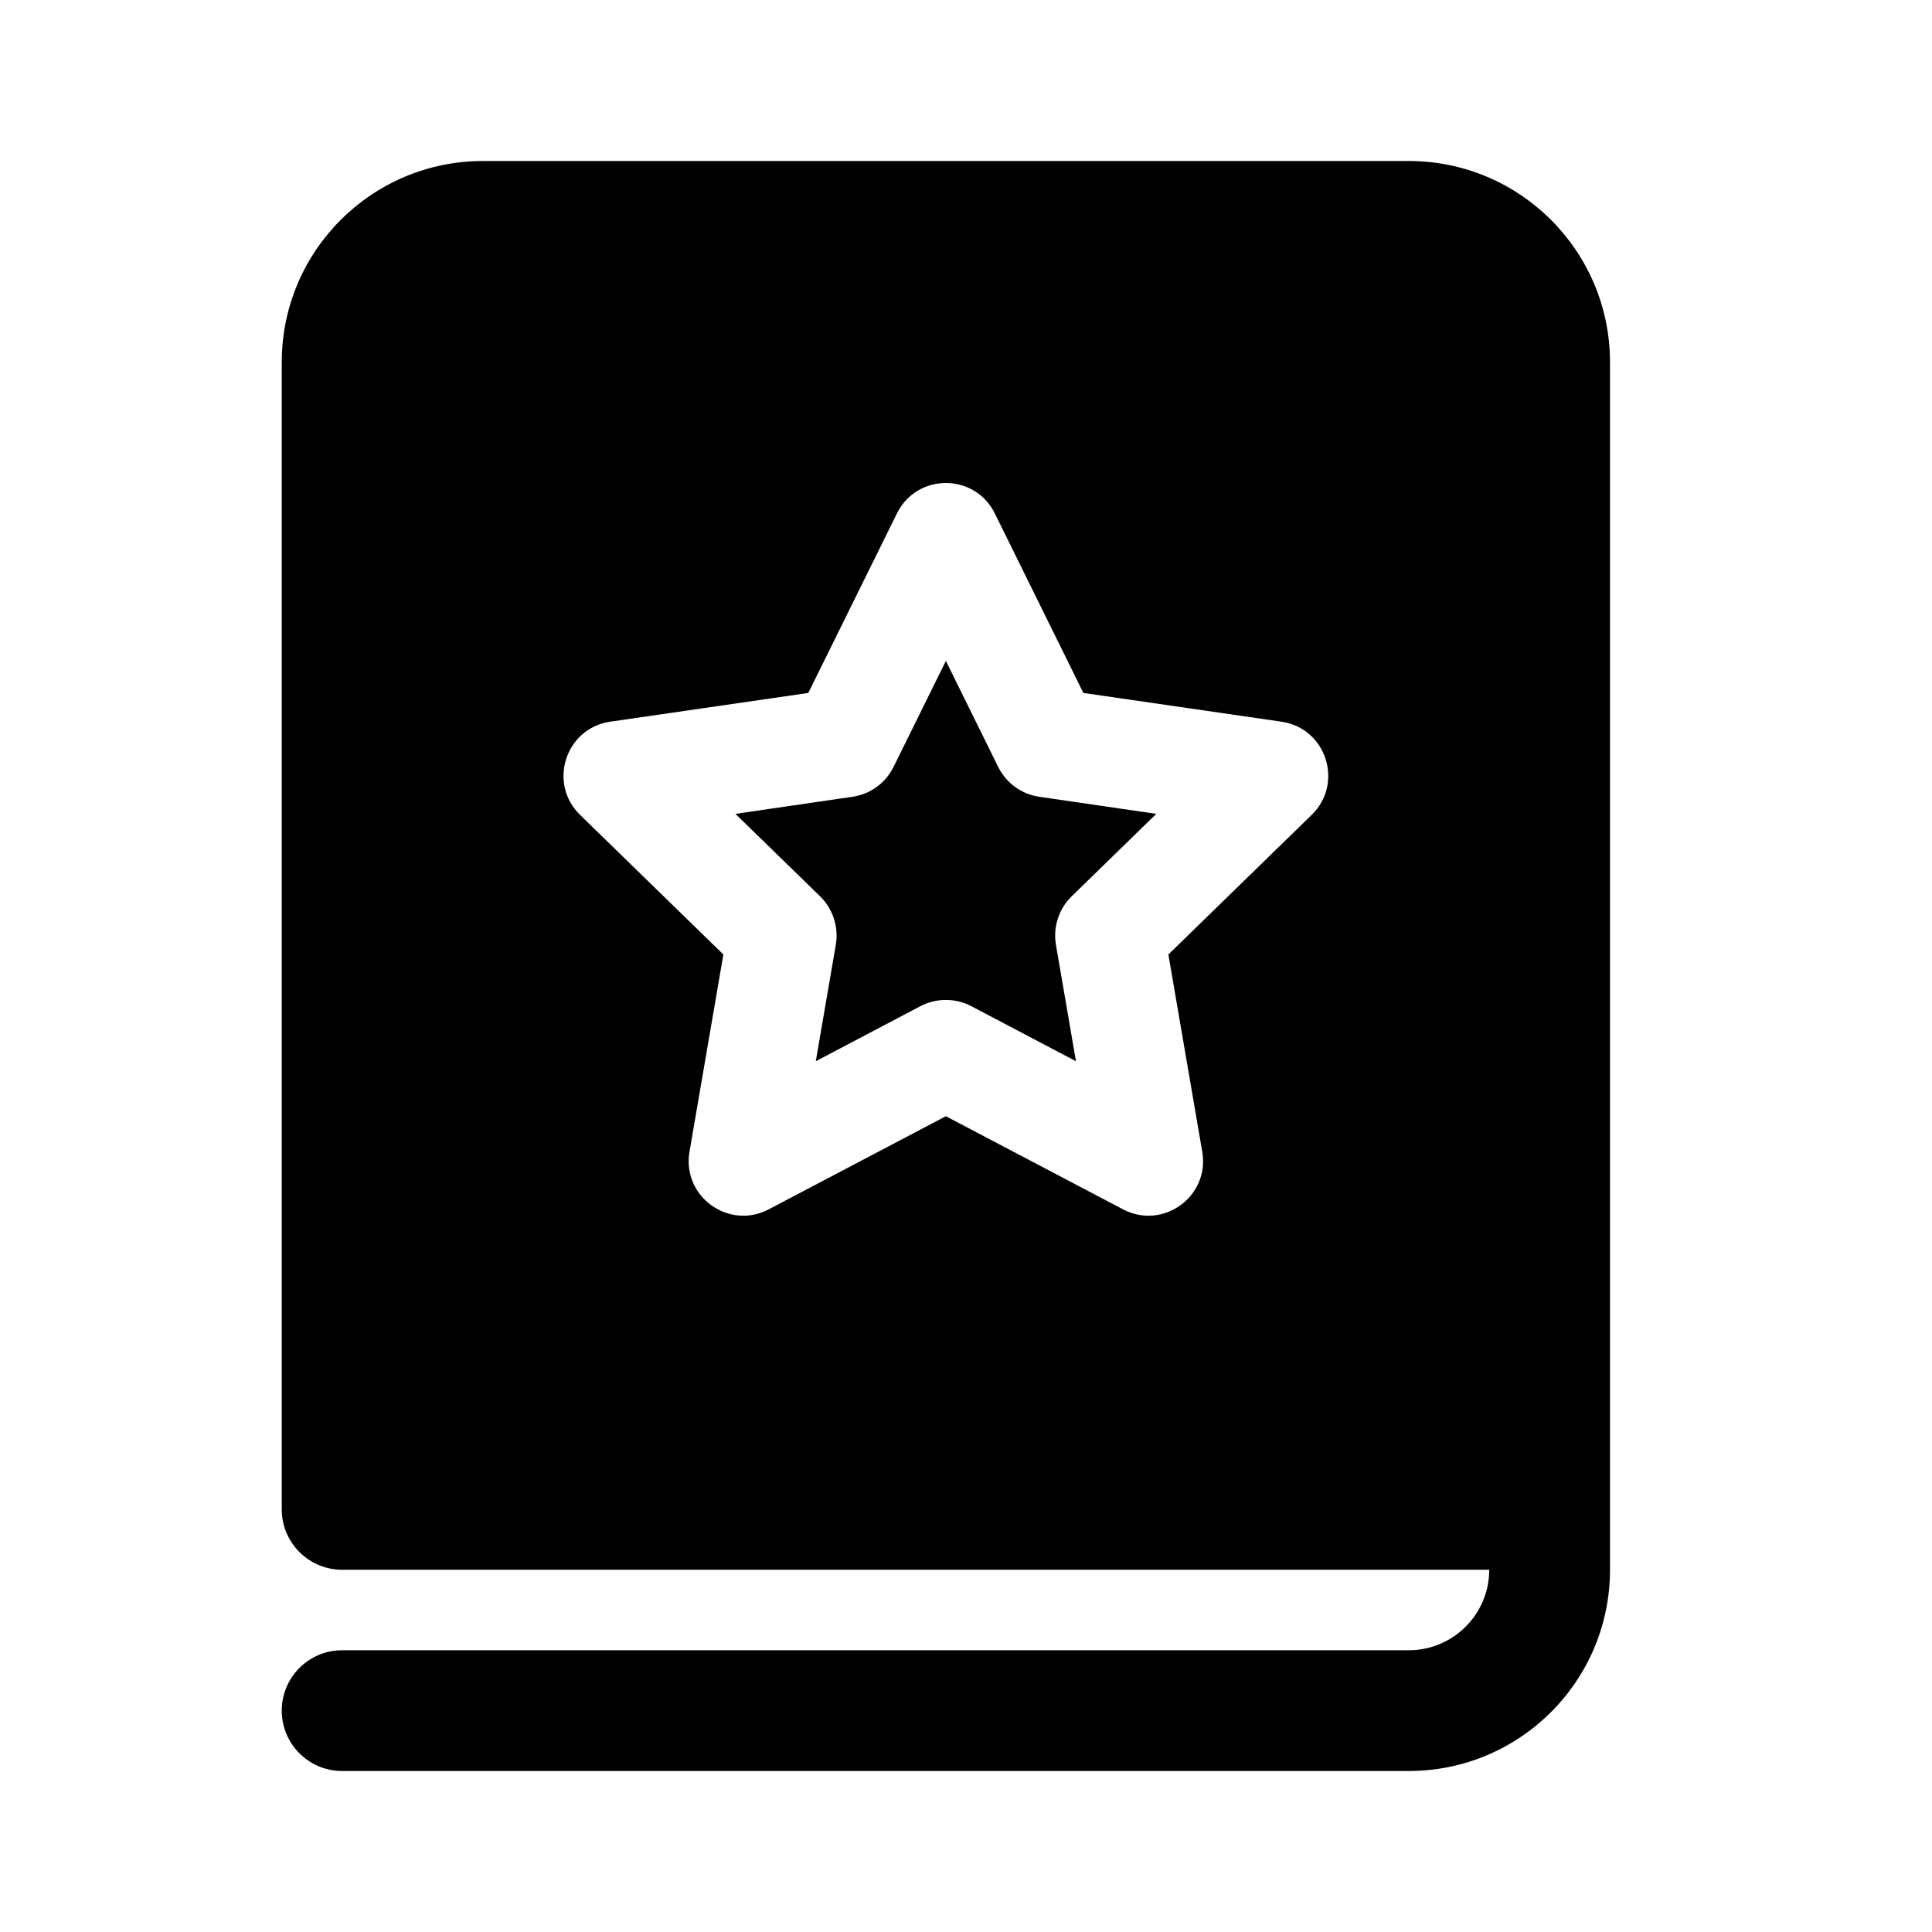
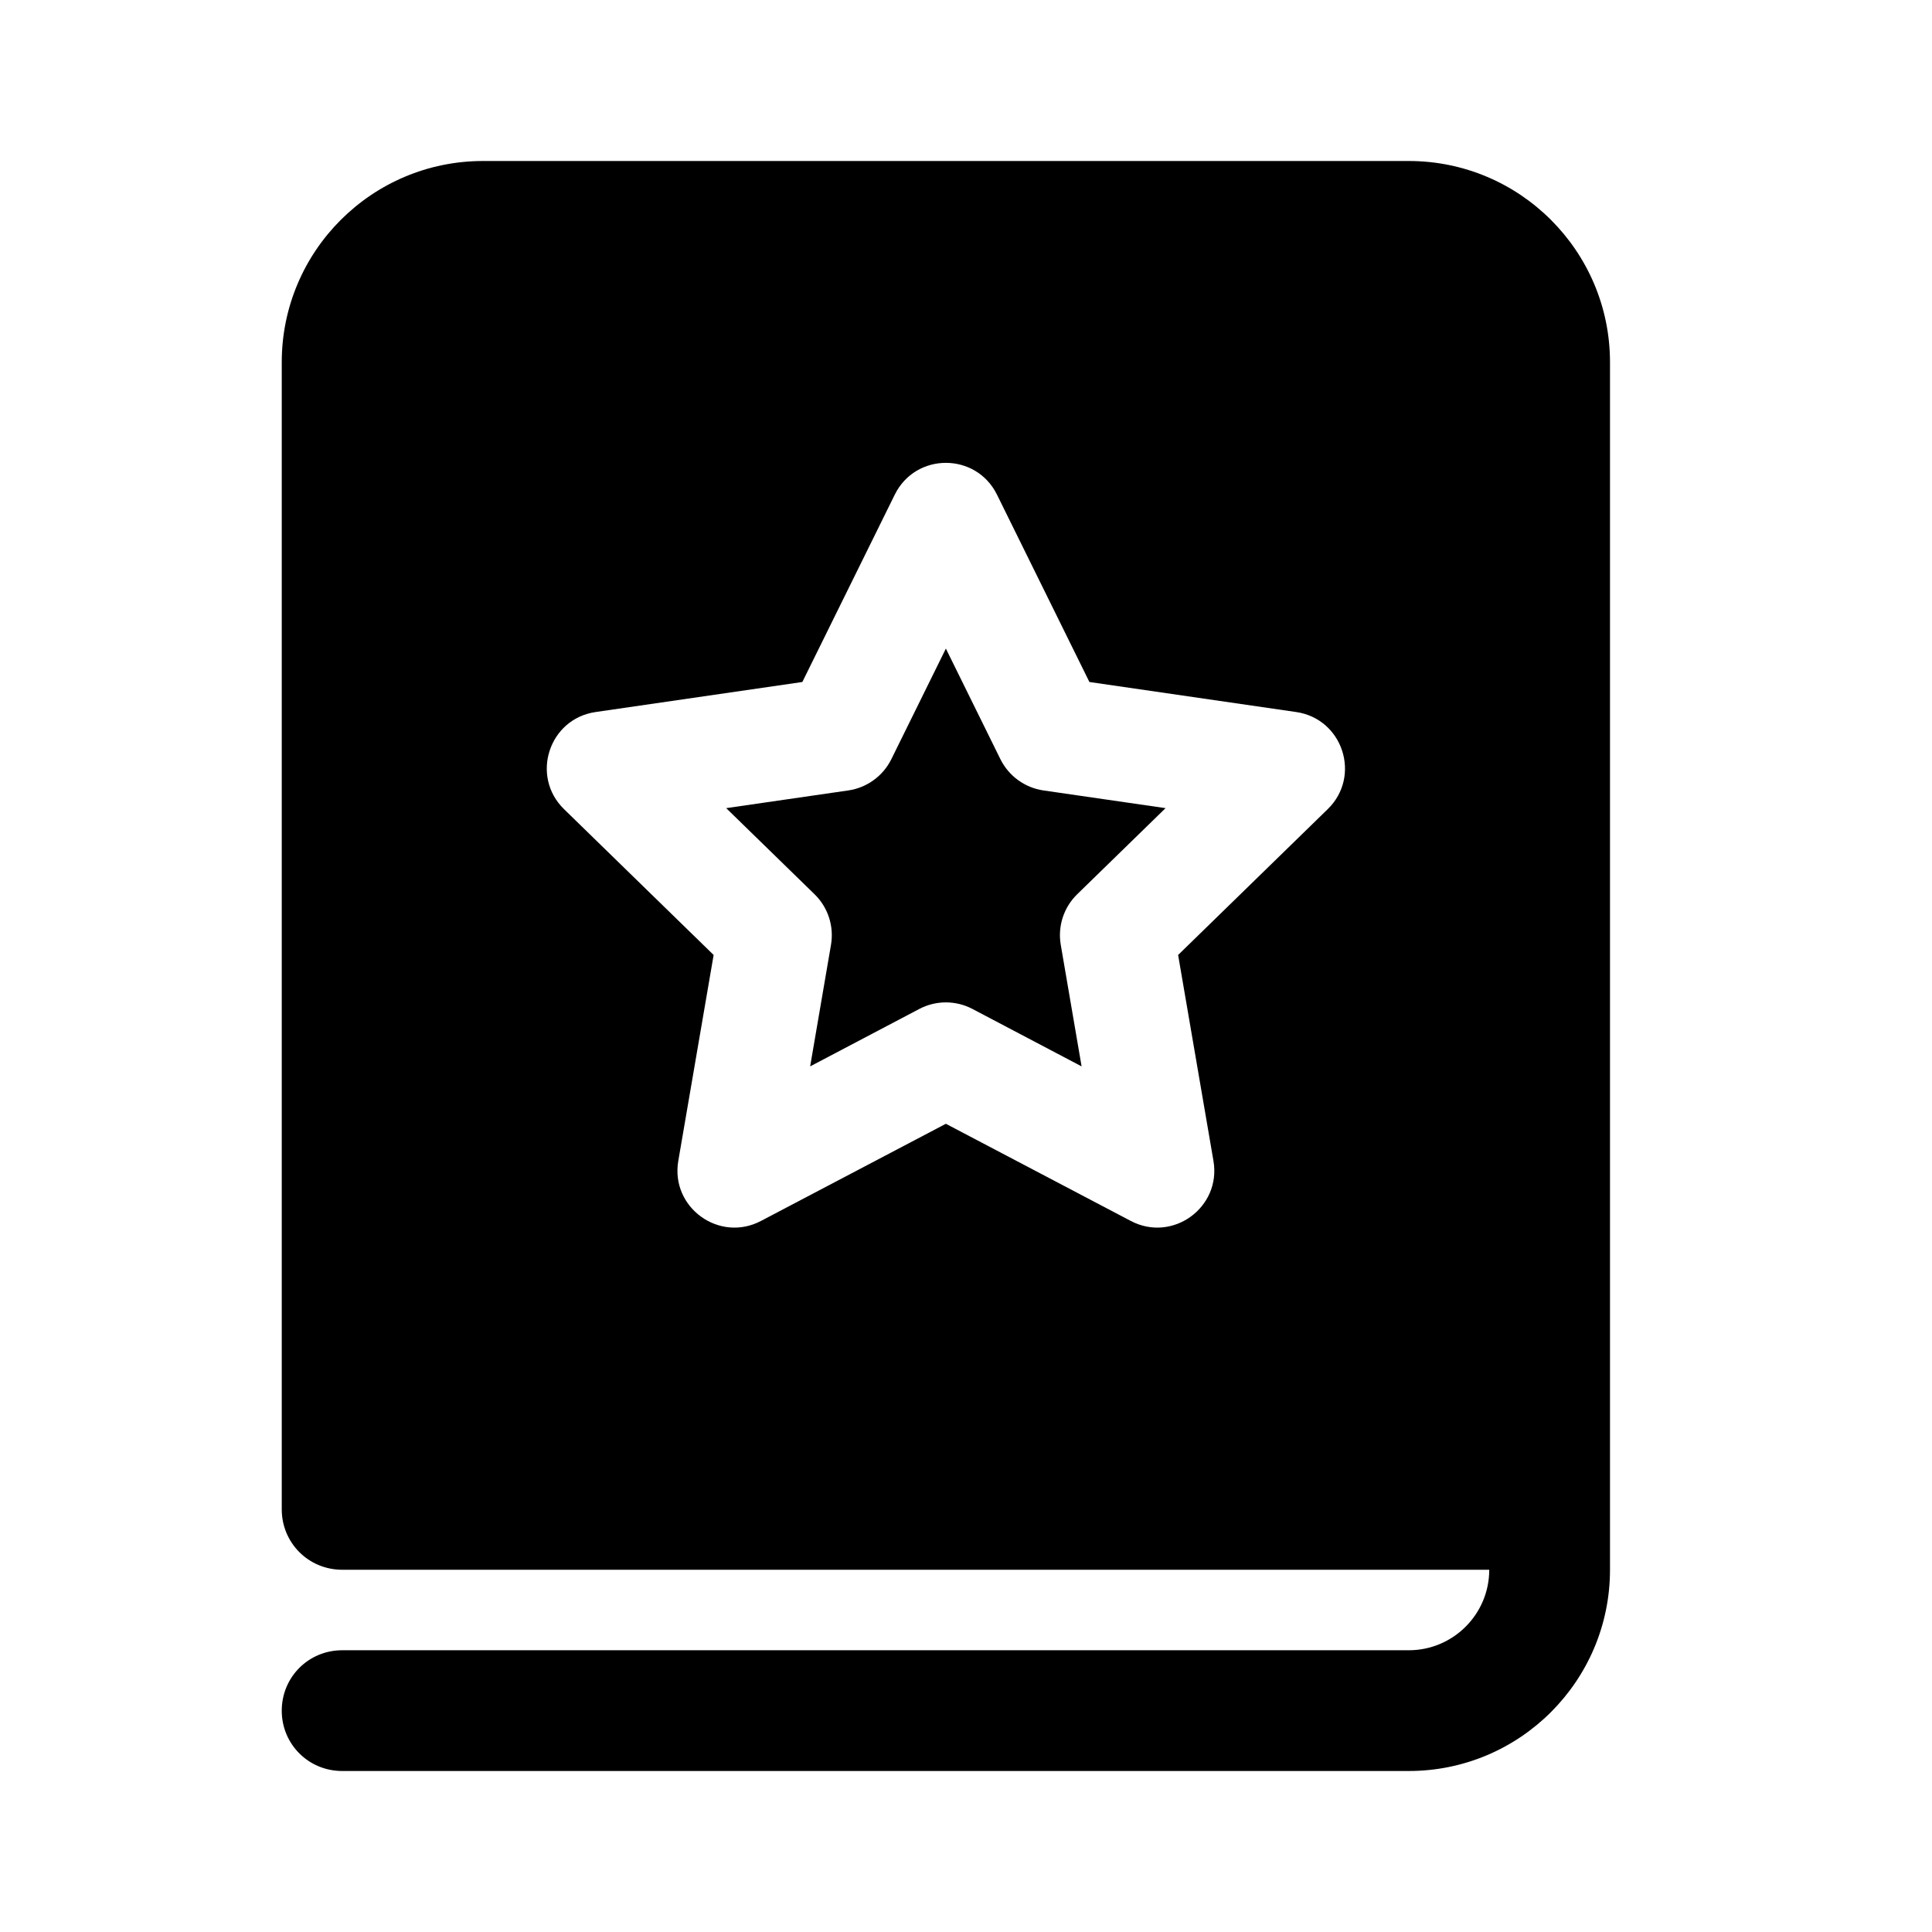
<svg xmlns="http://www.w3.org/2000/svg" width="24" height="24" viewBox="0 0 24 24">
-   <path d="M12.4 9.527C12.499 9.728 12.69 9.866 12.911 9.898L14.364 10.11L13.312 11.135C13.153 11.291 13.08 11.515 13.117 11.735L13.366 13.183L12.066 12.499C11.868 12.396 11.632 12.396 11.434 12.499L10.134 13.183L10.383 11.735C10.42 11.515 10.347 11.291 10.188 11.135L9.136 10.11L10.589 9.898C10.81 9.866 11.001 9.728 11.1 9.527L11.75 8.21L12.4 9.527ZM20 4.5C20 3.119 18.881 2 17.5 2L6 2C4.619 2 3.5 3.119 3.5 4.5L3.5 18.75C3.5 19.164 3.836 19.5 4.25 19.5L18.5 19.5C18.5 20.052 18.052 20.5 17.5 20.5L4.25 20.5C3.836 20.5 3.5 20.836 3.5 21.25C3.5 21.664 3.836 22 4.25 22L17.5 22C18.881 22 20 20.881 20 19.5L20 4.5ZM13.458 8.608L15.919 8.965C16.475 9.046 16.697 9.729 16.295 10.122L14.514 11.857L14.935 14.308C15.03 14.862 14.448 15.284 13.951 15.023L11.75 13.866L9.549 15.023C9.052 15.284 8.47 14.862 8.565 14.308L8.986 11.857L7.205 10.122C6.803 9.729 7.025 9.046 7.581 8.965L10.041 8.608L11.142 6.378C11.391 5.874 12.109 5.874 12.358 6.378L13.458 8.608Z" />
+   <path d="M20.0 4.5V19.5C20.0 20.88 18.88 22 17.5 22H4.251C3.833 22 3.5 21.667 3.5 21.251C3.5 20.833 3.833 20.5 4.251 20.5H17.5C18.052 20.5 18.5 20.052 18.5 19.5H4.251C3.833 19.5 3.5 19.167 3.5 18.749V4.5C3.5 3.12 4.62 2.0 6.0 2.0H17.5C18.88 2.0 20.0 3.12 20.0 4.5ZM13.533 8.472 12.385 6.145C12.125 5.618 11.375 5.618 11.115 6.145L9.967 8.472L7.399 8.845C6.818 8.929 6.587 9.643 7.007 10.052L8.865 11.863L8.426 14.421C8.327 14.999 8.934 15.44 9.453 15.167L11.75 13.96L14.047 15.167C14.566 15.44 15.173 14.999 15.074 14.421L14.635 11.863L16.493 10.052C16.914 9.643 16.682 8.929 16.101 8.845ZM12.428 9.432C12.532 9.641 12.731 9.785 12.961 9.819L14.479 10.039L13.381 11.109C13.214 11.272 13.138 11.506 13.177 11.736L13.436 13.247L12.079 12.533C11.873 12.425 11.627 12.425 11.421 12.533L10.064 13.247L10.323 11.736C10.362 11.506 10.286 11.272 10.119 11.109L9.021 10.039L10.539 9.819C10.769 9.785 10.968 9.641 11.072 9.432L11.75 8.057Z" />
</svg>
